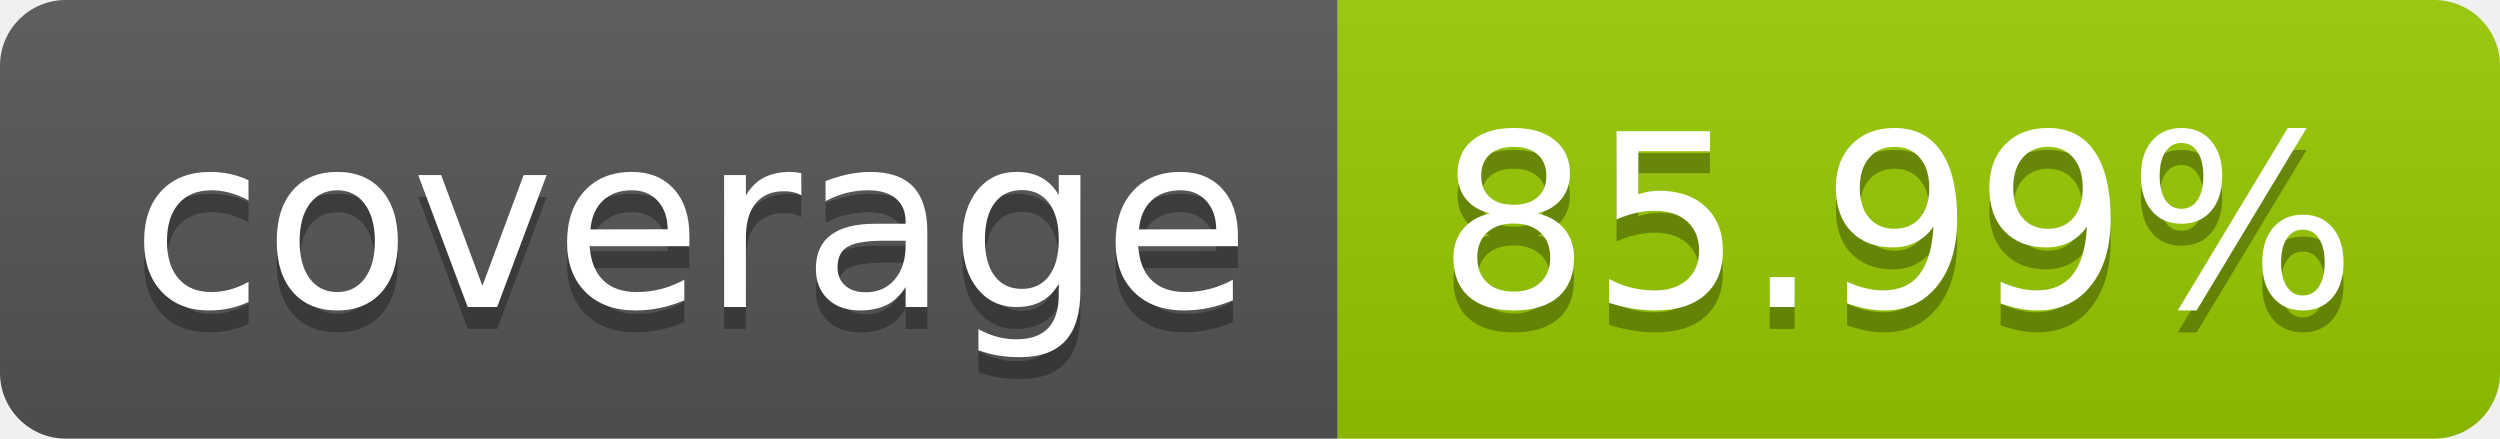
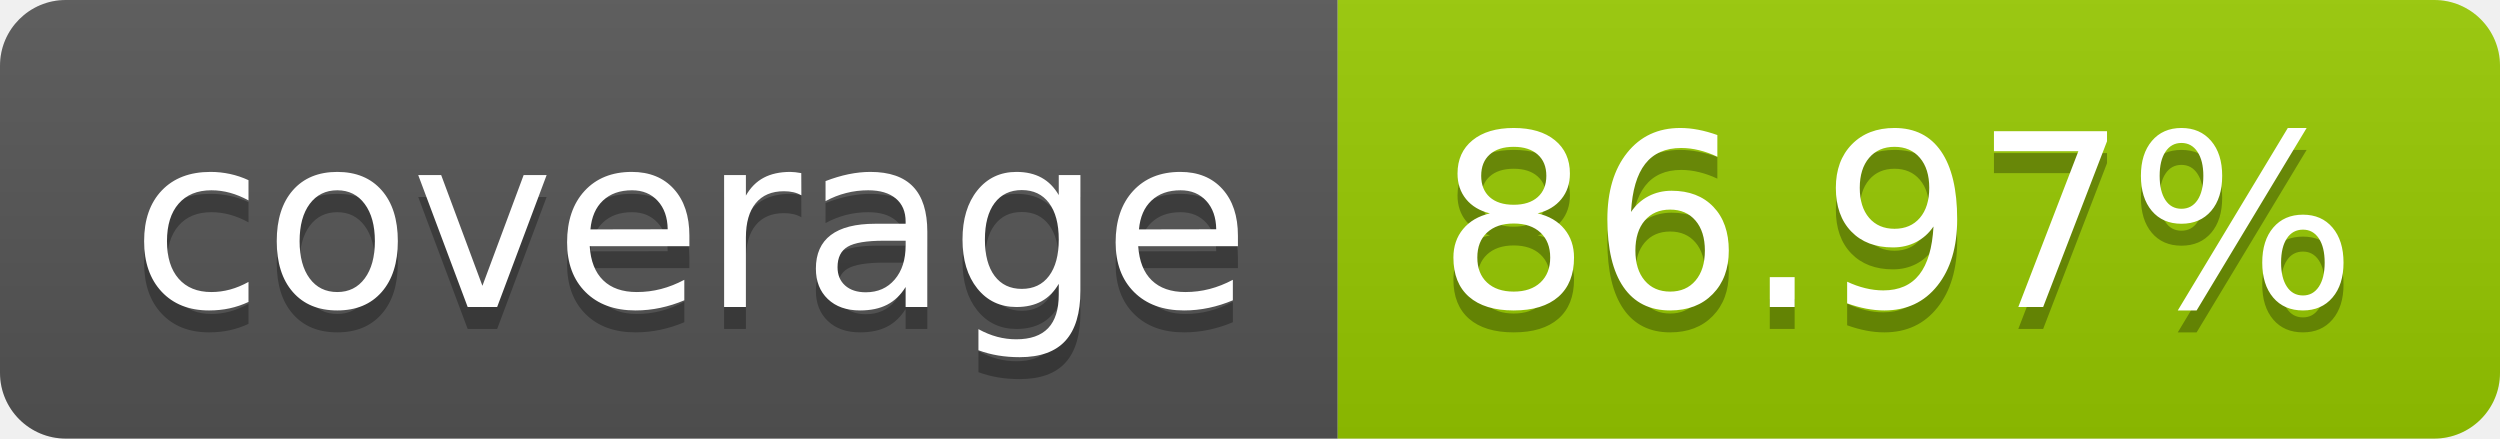
- <svg xmlns="http://www.w3.org/2000/svg" width="114" height="20" role="img" aria-label="coverage: 85.99%">
+ <svg xmlns="http://www.w3.org/2000/svg" width="114" height="20" role="img" aria-label="coverage: 86.97%">
  <linearGradient id="s" x2="0" y2="100%">
    <stop offset="0" stop-color="#bbb" stop-opacity=".1" />
    <stop offset="1" stop-opacity=".1" />
  </linearGradient>
  <clipPath id="r">
    <rect width="114" height="20" rx="3" fill="#fff" />
  </clipPath>
  <g clip-path="url(#r)">
    <rect width="61" height="20" fill="#555" />
    <rect x="61" width="53" height="20" fill="#97ca00" />
    <rect width="114" height="20" fill="url(#s)" />
  </g>
  <g fill="#fff" text-anchor="middle" font-family="Verdana,Geneva,DejaVu Sans,sans-serif" text-rendering="geometricPrecision" font-size="110">
    <text aria-hidden="true" x="315" y="150" fill="#010101" fill-opacity=".3" transform="scale(.1)" textLength="510">coverage</text>
    <text x="315" y="140" transform="scale(.1)" fill="#fff" textLength="510">coverage</text>
-     <text aria-hidden="true" x="865" y="150" fill="#010101" fill-opacity=".3" transform="scale(.1)" textLength="430">85.99%</text>
-     <text x="865" y="140" transform="scale(.1)" fill="#fff" textLength="430">85.99%</text>
+     <text aria-hidden="true" x="865" y="150" fill="#010101" fill-opacity=".3" transform="scale(.1)" textLength="430">86.97%</text>
+     <text x="865" y="140" transform="scale(.1)" fill="#fff" textLength="430">86.97%</text>
  </g>
</svg>
